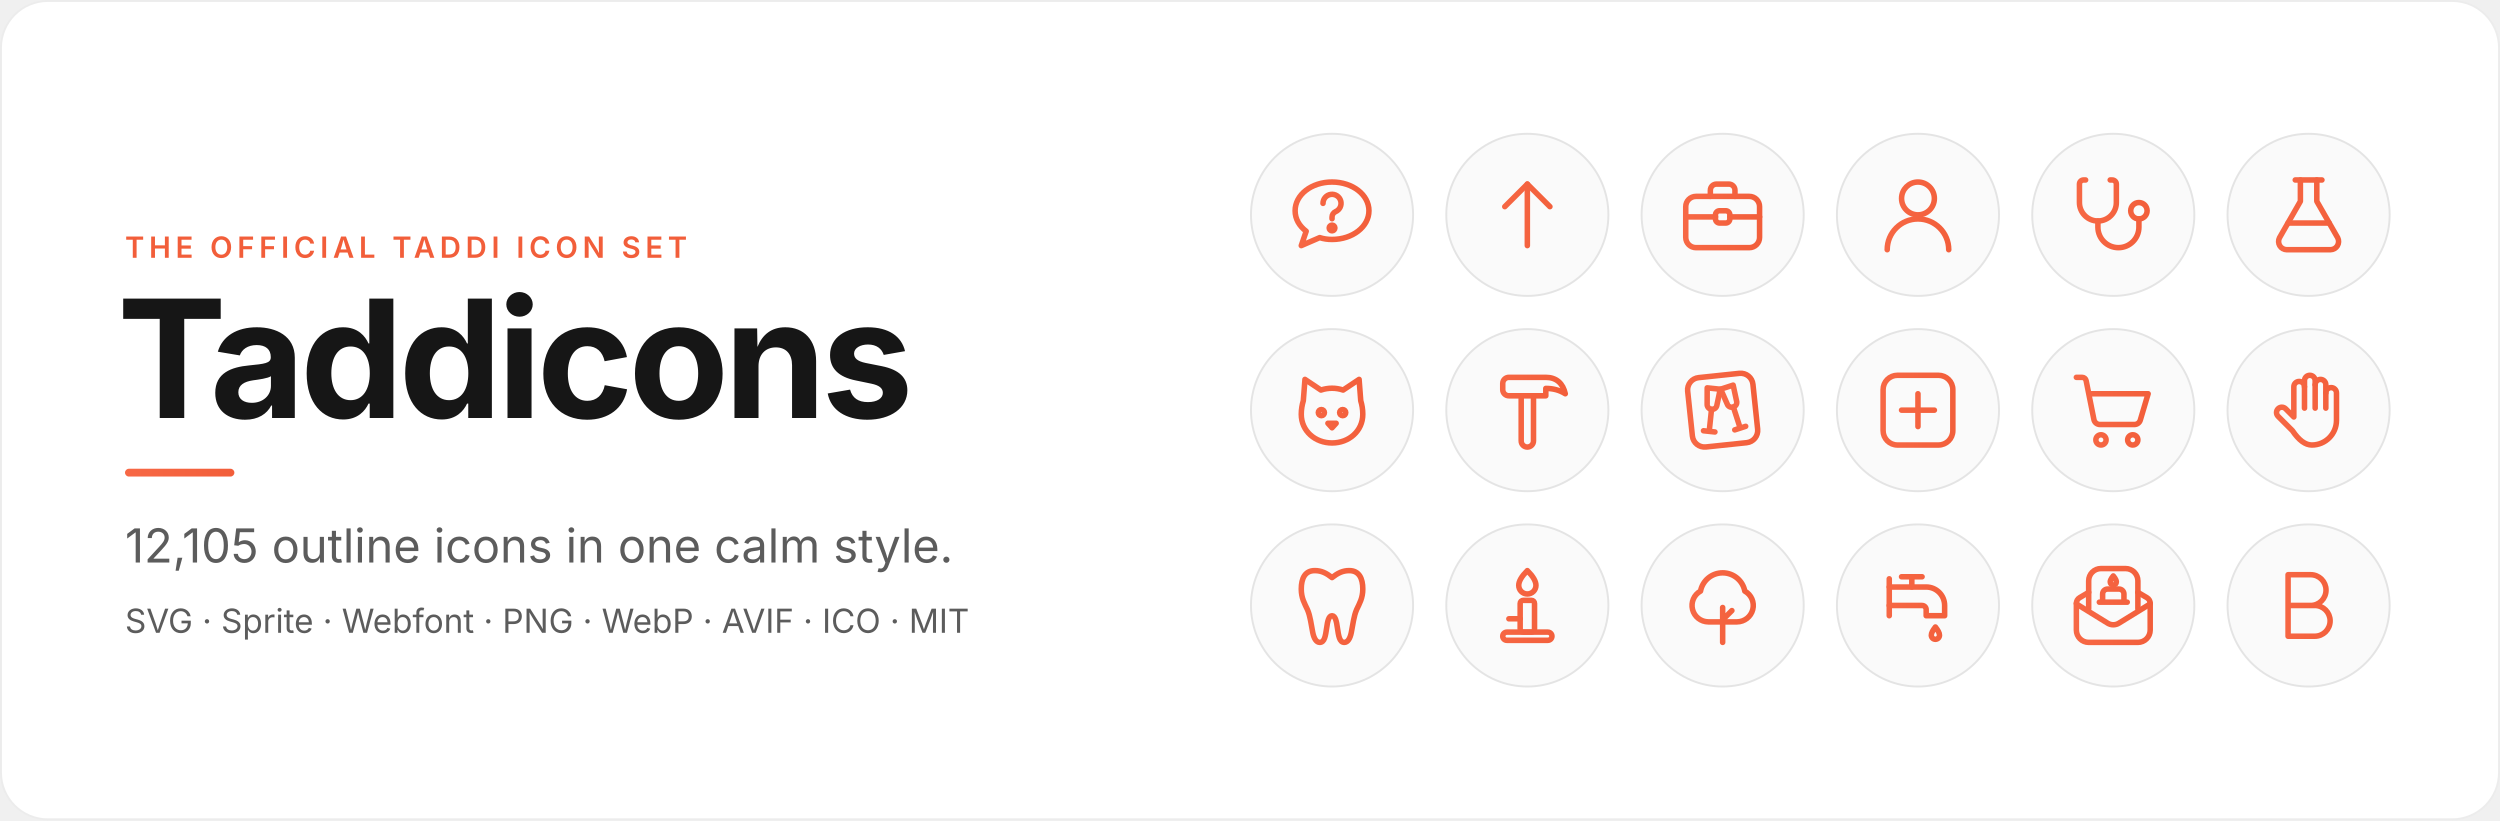
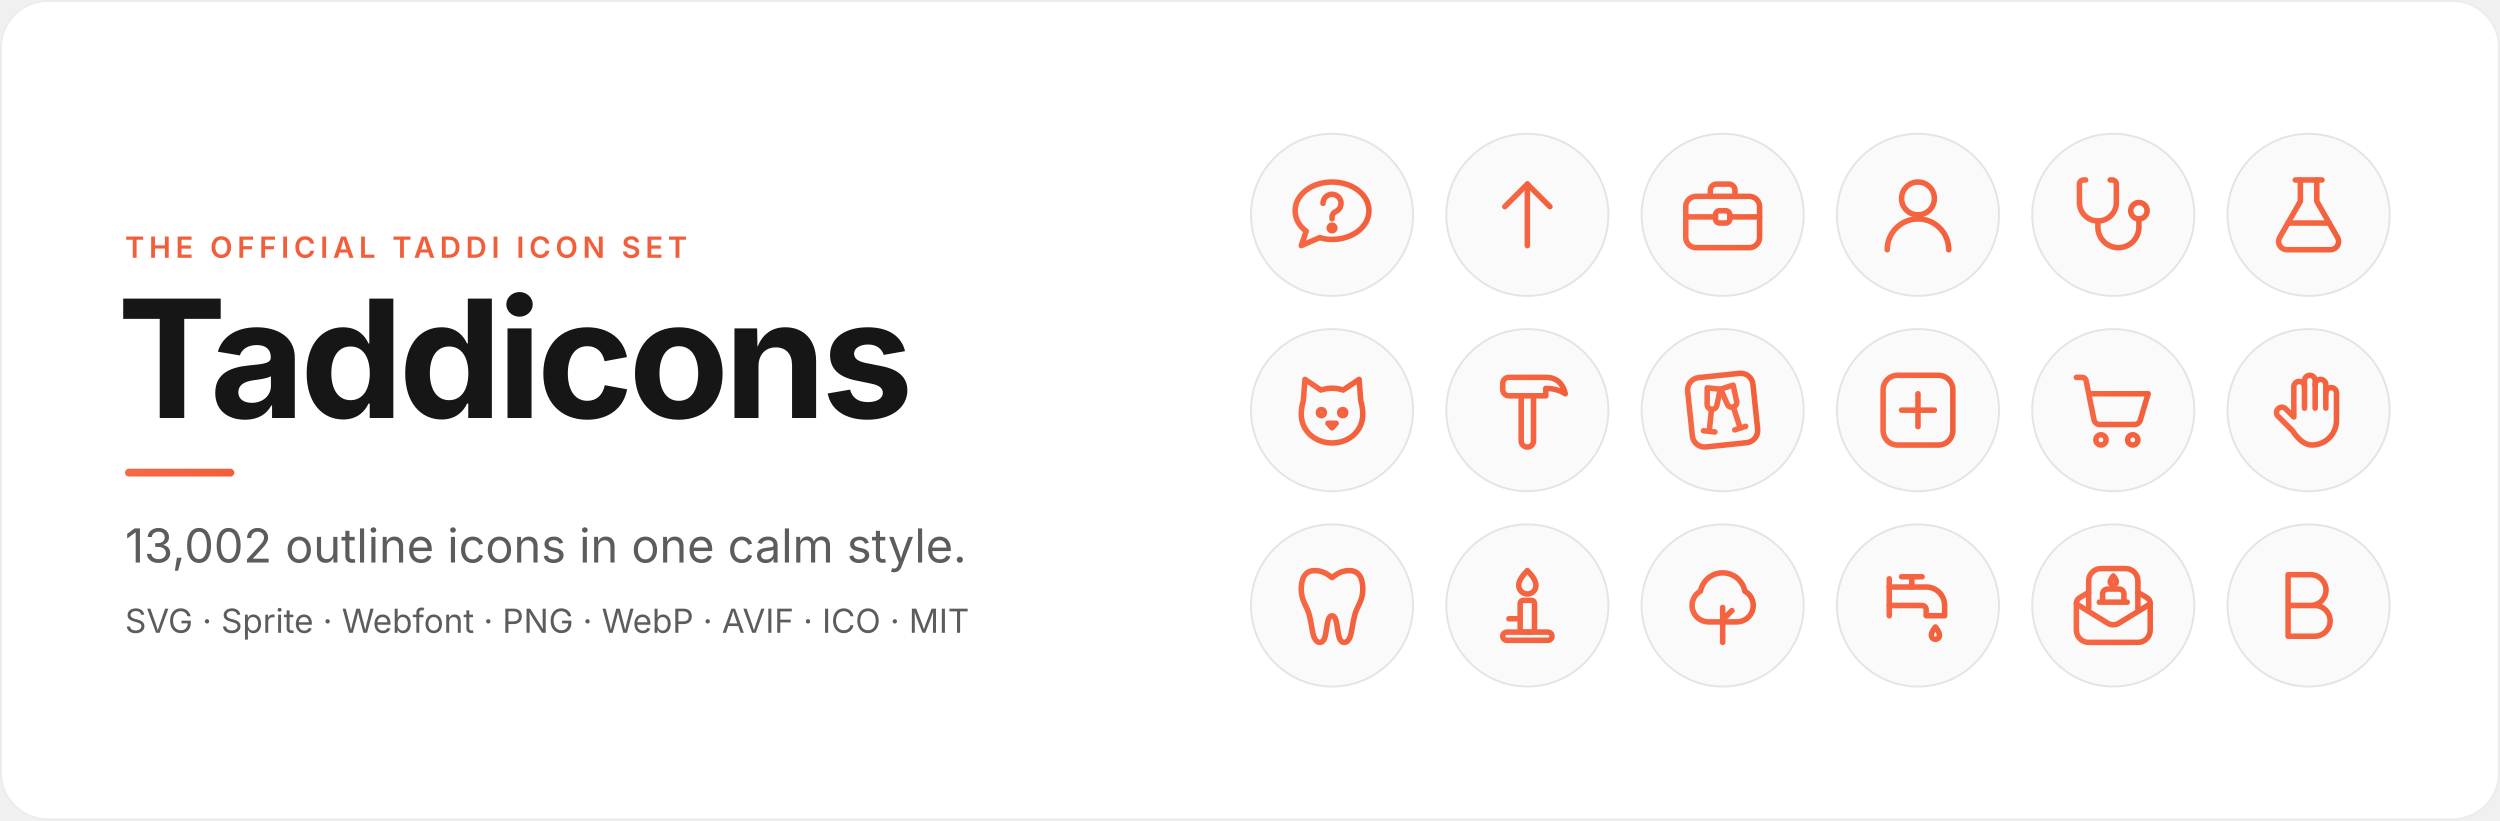
<svg xmlns="http://www.w3.org/2000/svg" width="1280" height="420" viewBox="0 0 1280 420" role="img" aria-label="Taddicons, the official Taddi icon set">
  <defs>
    <linearGradient id="ti-banner" x1="2" y1="0" x2="22" y2="0" gradientUnits="userSpaceOnUse">
      <stop offset="0" stop-color="#f76845" />
      <stop offset="1" stop-color="#f25e3a" />
    </linearGradient>
    <linearGradient id="ti-rule" x1="0" y1="0" x2="1" y2="0">
      <stop offset="0" stop-color="#f76845" />
      <stop offset="1" stop-color="#f25e3a" />
    </linearGradient>
  </defs>
  <rect x="0.5" y="0.5" width="1279" height="419" rx="24" fill="#ffffff" stroke="#ececec" />
  <text x="64" y="132" font-family="Inter, -apple-system, BlinkMacSystemFont, 'Segoe UI', Helvetica, Arial, sans-serif" font-size="15" font-weight="600" letter-spacing="2.4" fill="#f25e3a">THE OFFICIAL TADDI ICON SET</text>
  <text x="60" y="214" font-family="Inter, -apple-system, BlinkMacSystemFont, 'Segoe UI', Helvetica, Arial, sans-serif" font-size="84" font-weight="700" letter-spacing="-2.5" fill="#161616">Taddicons</text>
  <rect x="64" y="240" width="56" height="4" rx="2" fill="url(#ti-rule)" />
-   <text x="64" y="288" font-family="Inter, -apple-system, BlinkMacSystemFont, 'Segoe UI', Helvetica, Arial, sans-serif" font-size="24" fill="#5c5c5c">12,105 outline icons in one calm style.</text>
+   <text x="64" y="288" font-family="Inter, -apple-system, BlinkMacSystemFont, 'Segoe UI', Helvetica, Arial, sans-serif" font-size="24" fill="#5c5c5c">13,002 outline icons in one calm style.</text>
  <text x="64" y="324" font-family="Inter, -apple-system, BlinkMacSystemFont, 'Segoe UI', Helvetica, Arial, sans-serif" font-size="17" fill="#5c5c5c">SVG · Sprite · Webfont · PNG · WebP · AVIF · ICO · MIT</text>
  <g transform="translate(640 68)">
    <circle cx="42" cy="42" r="41.5" fill="#fafafa" stroke="#e4e4e4" />
    <g transform="translate(16.8 16.8) scale(2.1)" fill="none" stroke="url(#ti-banner)" stroke-width="1.35" stroke-linecap="round" stroke-linejoin="round">
      <path d="M12 4c5 0 9 3.1 9 7s-4 7-9 7c-1.1 0-2.1-.15-3-.45L4.5 19.5l1.2-3.5C4 14.7 3 13 3 11c0-3.9 4-7 9-7z" />
      <path d="M9.8 9.2a2.2 2.2 0 1 1 3.1 2c-.55.25-.9.75-.9 1.35v.4" />
      <circle cx="12" cy="15.2" r=".7" />
    </g>
  </g>
  <g transform="translate(740 68)">
    <circle cx="42" cy="42" r="41.5" fill="#fafafa" stroke="#e4e4e4" />
    <g transform="translate(16.8 16.8) scale(2.1)" fill="none" stroke="url(#ti-banner)" stroke-width="1.35" stroke-linecap="round" stroke-linejoin="round">
      <path d="M12 19.5v-15" />
      <path d="M6.5 10l5.5-5.5 5.5 5.5" />
    </g>
  </g>
  <g transform="translate(840 68)">
    <circle cx="42" cy="42" r="41.5" fill="#fafafa" stroke="#e4e4e4" />
    <g transform="translate(16.8 16.8) scale(2.1)" fill="none" stroke="url(#ti-banner)" stroke-width="1.35" stroke-linecap="round" stroke-linejoin="round">
      <rect x="3" y="7.5" width="18" height="12.5" rx="2.5" />
      <path d="M9 7.5V6a1.5 1.5 0 0 1 1.5-1.5h3A1.5 1.5 0 0 1 15 6v1.5" />
      <path d="M3 12.5h7.25M13.75 12.5H21" />
      <rect x="10.25" y="11" width="3.5" height="3" rx="1" />
    </g>
  </g>
  <g transform="translate(940 68)">
    <circle cx="42" cy="42" r="41.5" fill="#fafafa" stroke="#e4e4e4" />
    <g transform="translate(16.8 16.8) scale(2.1)" fill="none" stroke="url(#ti-banner)" stroke-width="1.35" stroke-linecap="round" stroke-linejoin="round">
      <circle cx="12" cy="8" r="4" />
      <path d="M4.5 20.5a7.5 7.5 0 0 1 15 0" />
    </g>
  </g>
  <g transform="translate(1040 68)">
    <circle cx="42" cy="42" r="41.5" fill="#fafafa" stroke="#e4e4e4" />
    <g transform="translate(16.8 16.8) scale(2.1)" fill="none" stroke="url(#ti-banner)" stroke-width="1.35" stroke-linecap="round" stroke-linejoin="round">
      <path d="M5.25 3.5h-.5a1 1 0 0 0-1 1V9a4.5 4.5 0 0 0 9 0V4.5a1 1 0 0 0-1-1h-.5" />
      <path d="M8.25 13.5V15a5 5 0 0 0 10 0v-2" />
      <circle cx="18.25" cy="11" r="2" />
    </g>
  </g>
  <g transform="translate(1140 68)">
    <circle cx="42" cy="42" r="41.5" fill="#fafafa" stroke="#e4e4e4" />
    <g transform="translate(16.8 16.8) scale(2.1)" fill="none" stroke="url(#ti-banner)" stroke-width="1.35" stroke-linecap="round" stroke-linejoin="round">
      <path d="M10 3.5v5.2L4.9 17.6a2 2 0 0 0 1.75 2.9h10.7a2 2 0 0 0 1.75-2.9L14 8.7V3.5" />
      <path d="M8.75 3.5h6.5M7 14h10" />
    </g>
  </g>
  <g transform="translate(640 168)">
    <circle cx="42" cy="42" r="41.5" fill="#fafafa" stroke="#e4e4e4" />
    <g transform="translate(16.8 16.8) scale(2.1)" fill="none" stroke="url(#ti-banner)" stroke-width="1.35" stroke-linecap="round" stroke-linejoin="round">
      <path d="M5 9.7 5.4 4.5l3.9 2.6a8.4 8.4 0 0 1 5.4 0l3.9-2.6.4 5.2c.3 1 .5 2.1.5 3.3 0 4.1-3.4 7-7.5 7s-7.5-2.9-7.5-7c0-1.2.2-2.3.5-3.3z" />
      <circle cx="9.4" cy="12.6" r=".75" />
      <circle cx="14.6" cy="12.6" r=".75" />
      <path d="M11 15.2h2l-1 1.1z" />
    </g>
  </g>
  <g transform="translate(740 168)">
    <circle cx="42" cy="42" r="41.5" fill="#fafafa" stroke="#e4e4e4" />
    <g transform="translate(16.8 16.8) scale(2.1)" fill="none" stroke="url(#ti-banner)" stroke-width="1.35" stroke-linecap="round" stroke-linejoin="round">
      <path d="M7.5 4h9c2.6 0 4.2 1.5 4.75 4-1.4-.9-3-1.3-4.75-1.3V8.5h-9A1.5 1.5 0 0 1 6 7V5.5A1.5 1.5 0 0 1 7.5 4z" />
      <path d="M10.5 8.5v11a1.5 1.5 0 0 0 3 0v-11" />
    </g>
  </g>
  <g transform="translate(840 168)">
    <circle cx="42" cy="42" r="41.5" fill="#fafafa" stroke="#e4e4e4" />
    <g transform="translate(16.8 16.8) scale(2.1)" fill="none" stroke="url(#ti-banner)" stroke-width="1.35" stroke-linecap="round" stroke-linejoin="round">
      <g transform="rotate(-6 12 12)">
        <path d="M7 3.5h10a3 3 0 0 1 3 3v11a3 3 0 0 1-3 3H7a3 3 0 0 1-3-3v-11a3 3 0 0 1 3-3z" />
        <g transform="translate(8.2 16.8) rotate(12)">
          <path d="M-1.6-10.5h3.2l-.4 3.9a1.2 1.2 0 0 1-2.4 0z" />
          <path d="M0-5.4V0m-1.4 0h2.8" />
        </g>
        <g transform="translate(15.8 16.8) rotate(-12)">
          <path d="M-1.6-10.5h3.2l-.4 3.9a1.2 1.2 0 0 1-2.4 0z" />
          <path d="M0-5.4V0m-1.4 0h2.8" />
        </g>
      </g>
    </g>
  </g>
  <g transform="translate(940 168)">
    <circle cx="42" cy="42" r="41.5" fill="#fafafa" stroke="#e4e4e4" />
    <g transform="translate(16.8 16.8) scale(2.1)" fill="none" stroke="url(#ti-banner)" stroke-width="1.35" stroke-linecap="round" stroke-linejoin="round">
      <rect x="3.5" y="3.5" width="17" height="17" rx="3.5" />
      <path d="M12 8v8M8 12h8" />
    </g>
  </g>
  <g transform="translate(1040 168)">
    <circle cx="42" cy="42" r="41.5" fill="#fafafa" stroke="#e4e4e4" />
    <g transform="translate(16.8 16.8) scale(2.1)" fill="none" stroke="url(#ti-banner)" stroke-width="1.35" stroke-linecap="round" stroke-linejoin="round">
      <path d="M3 4h1.4a1 1 0 0 1 .98.8l1.9 9.5a1.5 1.5 0 0 0 1.47 1.2h8.4a1.5 1.5 0 0 0 1.46-1.15L20.5 8H6.05" />
      <circle cx="9" cy="19.25" r="1.25" />
      <circle cx="16.75" cy="19.25" r="1.25" />
    </g>
  </g>
  <g transform="translate(1140 168)">
    <circle cx="42" cy="42" r="41.5" fill="#fafafa" stroke="#e4e4e4" />
    <g transform="translate(16.8 16.8) scale(2.1)" fill="none" stroke="url(#ti-banner)" stroke-width="1.35" stroke-linecap="round" stroke-linejoin="round">
      <path d="M8.06 17l-3.5-3.5a1.3 1.3 0 0 1 1.84-1.84l2 2v-7.36a1.3 1.3 0 0 1 2.6 0v-1.5a1.3 1.3 0 0 1 2.6 0v1a1.3 1.3 0 0 1 2.6 0v2a1.3 1.3 0 0 1 2.6 0v6.7a6 6 0 0 1-6 6q-2.4 0-4.74-3.5z" />
      <path d="M11 6.3v5.2m2.6-5.7v5.7m2.6-3.7v3.7" />
    </g>
  </g>
  <g transform="translate(640 268)">
    <circle cx="42" cy="42" r="41.5" fill="#fafafa" stroke="#e4e4e4" />
    <g transform="translate(16.8 16.8) scale(2.1)" fill="none" stroke="url(#ti-banner)" stroke-width="1.35" stroke-linecap="round" stroke-linejoin="round">
      <path d="M12 5.2c-1.4-1.1-2.6-1.7-4.2-1.7-2.4 0-3.3 1.9-3.3 4.5 0 2.2 .8 3.5 1.5 5 .7 1.6 .9 3.6 1.3 5.6 .3 1.5 .9 2.4 1.7 2.4 1.2 0 1.4-1.6 1.7-3.6 .2-1.5 .5-2.9 1.3-2.9s1.1 1.4 1.3 2.9c.3 2 .5 3.6 1.7 3.6 .8 0 1.4-.9 1.7-2.4 .4-2 .6-4 1.3-5.6 .7-1.5 1.5-2.8 1.5-5 0-2.6-.9-4.5-3.3-4.5-1.6 0-2.8 .6-4.2 1.7z" />
    </g>
  </g>
  <g transform="translate(740 268)">
    <circle cx="42" cy="42" r="41.5" fill="#fafafa" stroke="#e4e4e4" />
    <g transform="translate(16.8 16.8) scale(2.1)" fill="none" stroke="url(#ti-banner)" stroke-width="1.35" stroke-linecap="round" stroke-linejoin="round">
      <path d="M12 3.5c1.4 1.4 2.1 2.6 2.1 3.6a2.1 2.1 0 0 1-4.2 0c0-1 .7-2.2 2.1-3.6z" />
      <rect x="10.25" y="10.75" width="3.5" height="7.75" rx=".75" />
      <path d="M10.25 15.25H7.5" />
      <rect x="6" y="18.5" width="12" height="2" rx="1" />
    </g>
  </g>
  <g transform="translate(840 268)">
    <circle cx="42" cy="42" r="41.5" fill="#fafafa" stroke="#e4e4e4" />
    <g transform="translate(16.8 16.8) scale(2.1)" fill="none" stroke="url(#ti-banner)" stroke-width="1.35" stroke-linecap="round" stroke-linejoin="round">
      <path d="M8.5 16a4 4 0 0 1-1.9-7.5 5.5 5.5 0 0 1 10.8 0A4 4 0 0 1 15.5 16z" />
      <path d="M12 21v-8.5M12 15.5l2.25-2.25" />
    </g>
  </g>
  <g transform="translate(940 268)">
    <circle cx="42" cy="42" r="41.5" fill="#fafafa" stroke="#e4e4e4" />
    <g transform="translate(16.8 16.8) scale(2.1)" fill="none" stroke="url(#ti-banner)" stroke-width="1.35" stroke-linecap="round" stroke-linejoin="round">
      <path d="M5 5.5v9" />
      <path d="M5 7.5h9a4.5 4.5 0 0 1 4.5 4.5v2.5H14V13a1 1 0 0 0-1-1H5" />
      <path d="M10.5 7.5V5M8 5h5" />
      <path d="M16.25 17.25c.65.85 1 1.45 1 2a1 1 0 0 1-2 0c0-.55.35-1.15 1-2z" />
    </g>
  </g>
  <g transform="translate(1040 268)">
    <circle cx="42" cy="42" r="41.5" fill="#fafafa" stroke="#e4e4e4" />
    <g transform="translate(16.8 16.8) scale(2.1)" fill="none" stroke="url(#ti-banner)" stroke-width="1.35" stroke-linecap="round" stroke-linejoin="round">
      <path d="M6 12.8V6a3 3 0 0 1 3-3h6a3 3 0 0 1 3 3v6.8" />
      <path d="M3 11.5V18a3 3 0 0 0 3 3h12a3 3 0 0 0 3-3v-6.5" />
      <path d="M3.3 11.8l7.3 4.5a2.6 2.6 0 0 0 2.8 0l7.3-4.5" />
      <path d="M3 11.5c0-.6.3-1.1.8-1.4L6 8.8M21 11.5c0-.6-.3-1.1-.8-1.4L18 8.8" />
      <path d="M8.6 11.2h6.8M9.4 11.2V9.2a1.2 1.2 0 0 1 1.2-1.2h2.8a1.2 1.2 0 0 1 1.2 1.2v2" />
      <path d="M12 7c-.45 0-.75-.33-.75-.75 0-.6.75-1.45.75-1.45s.75.85.75 1.45c0 .42-.3.75-.75.75z" />
    </g>
  </g>
  <g transform="translate(1140 268)">
    <circle cx="42" cy="42" r="41.5" fill="#fafafa" stroke="#e4e4e4" />
    <g transform="translate(16.8 16.8) scale(2.1)" fill="none" stroke="url(#ti-banner)" stroke-width="1.35" stroke-linecap="round" stroke-linejoin="round">
      <path d="M7 4.5h5.5a3.75 3.75 0 0 1 0 7.5H7zM7 12h6.5a3.75 3.75 0 0 1 0 7.5H7z" />
    </g>
  </g>
</svg>
